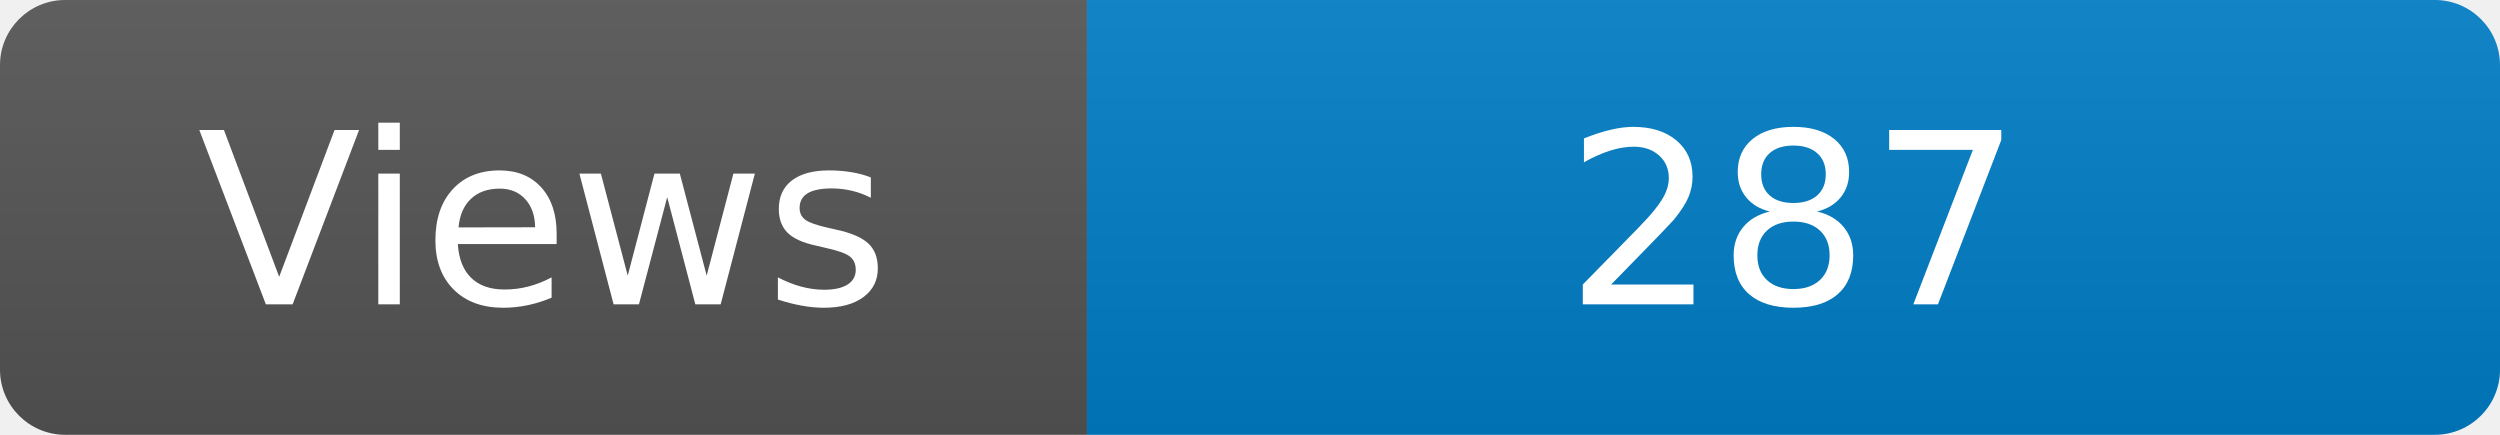
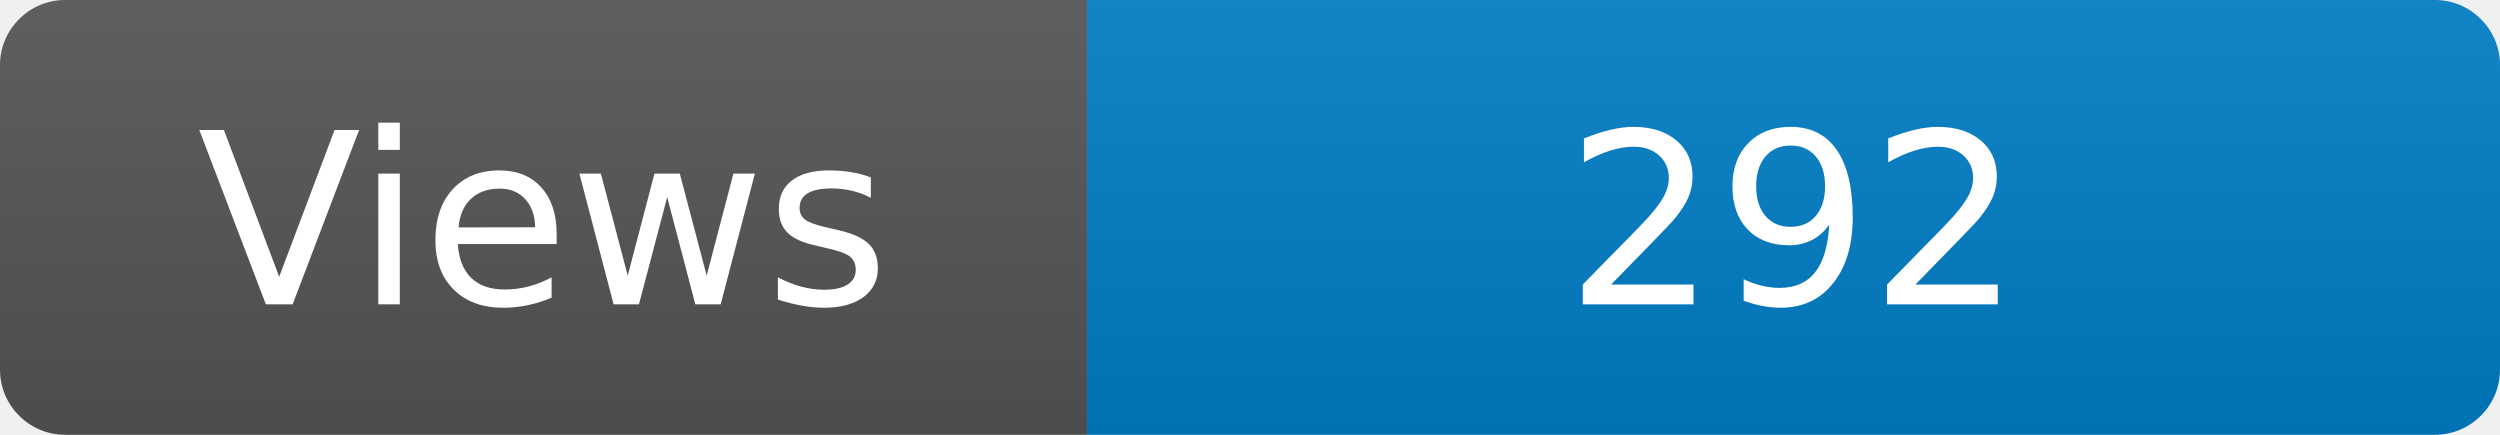
<svg xmlns="http://www.w3.org/2000/svg" width="115" height="20" role="img" aria-label="Maintained?: yes">
  <linearGradient id="s" x2="0" y2="100%">
    <stop offset="0" stop-color="#bbb" stop-opacity=".1" />
    <stop offset="1" stop-opacity=".1" />
  </linearGradient>
  <clipPath id="r">
    <rect width="115" height="20" rx="3" fill="#fff" />
  </clipPath>
  <g clip-path="url(#r)">
    <rect width="50" height="20" fill="#555" />
    <rect x="50" width="160" height="20" fill="#007ec6" />
    <rect width="115" height="20" fill="url(#s)" />
  </g>
  <g fill="#fff" text-anchor="middle" font-family="Verdana,Geneva,DejaVu Sans,sans-serif" font-size="110">
    <text x="250" y="140" transform="scale(.1)" fill="#fff">Views</text>
-     <text x="825" y="140" transform="scale(.1)" fill="#fff">287</text>
+     <text x="825" y="140" transform="scale(.1)" fill="#fff">292</text>
  </g>
</svg>
